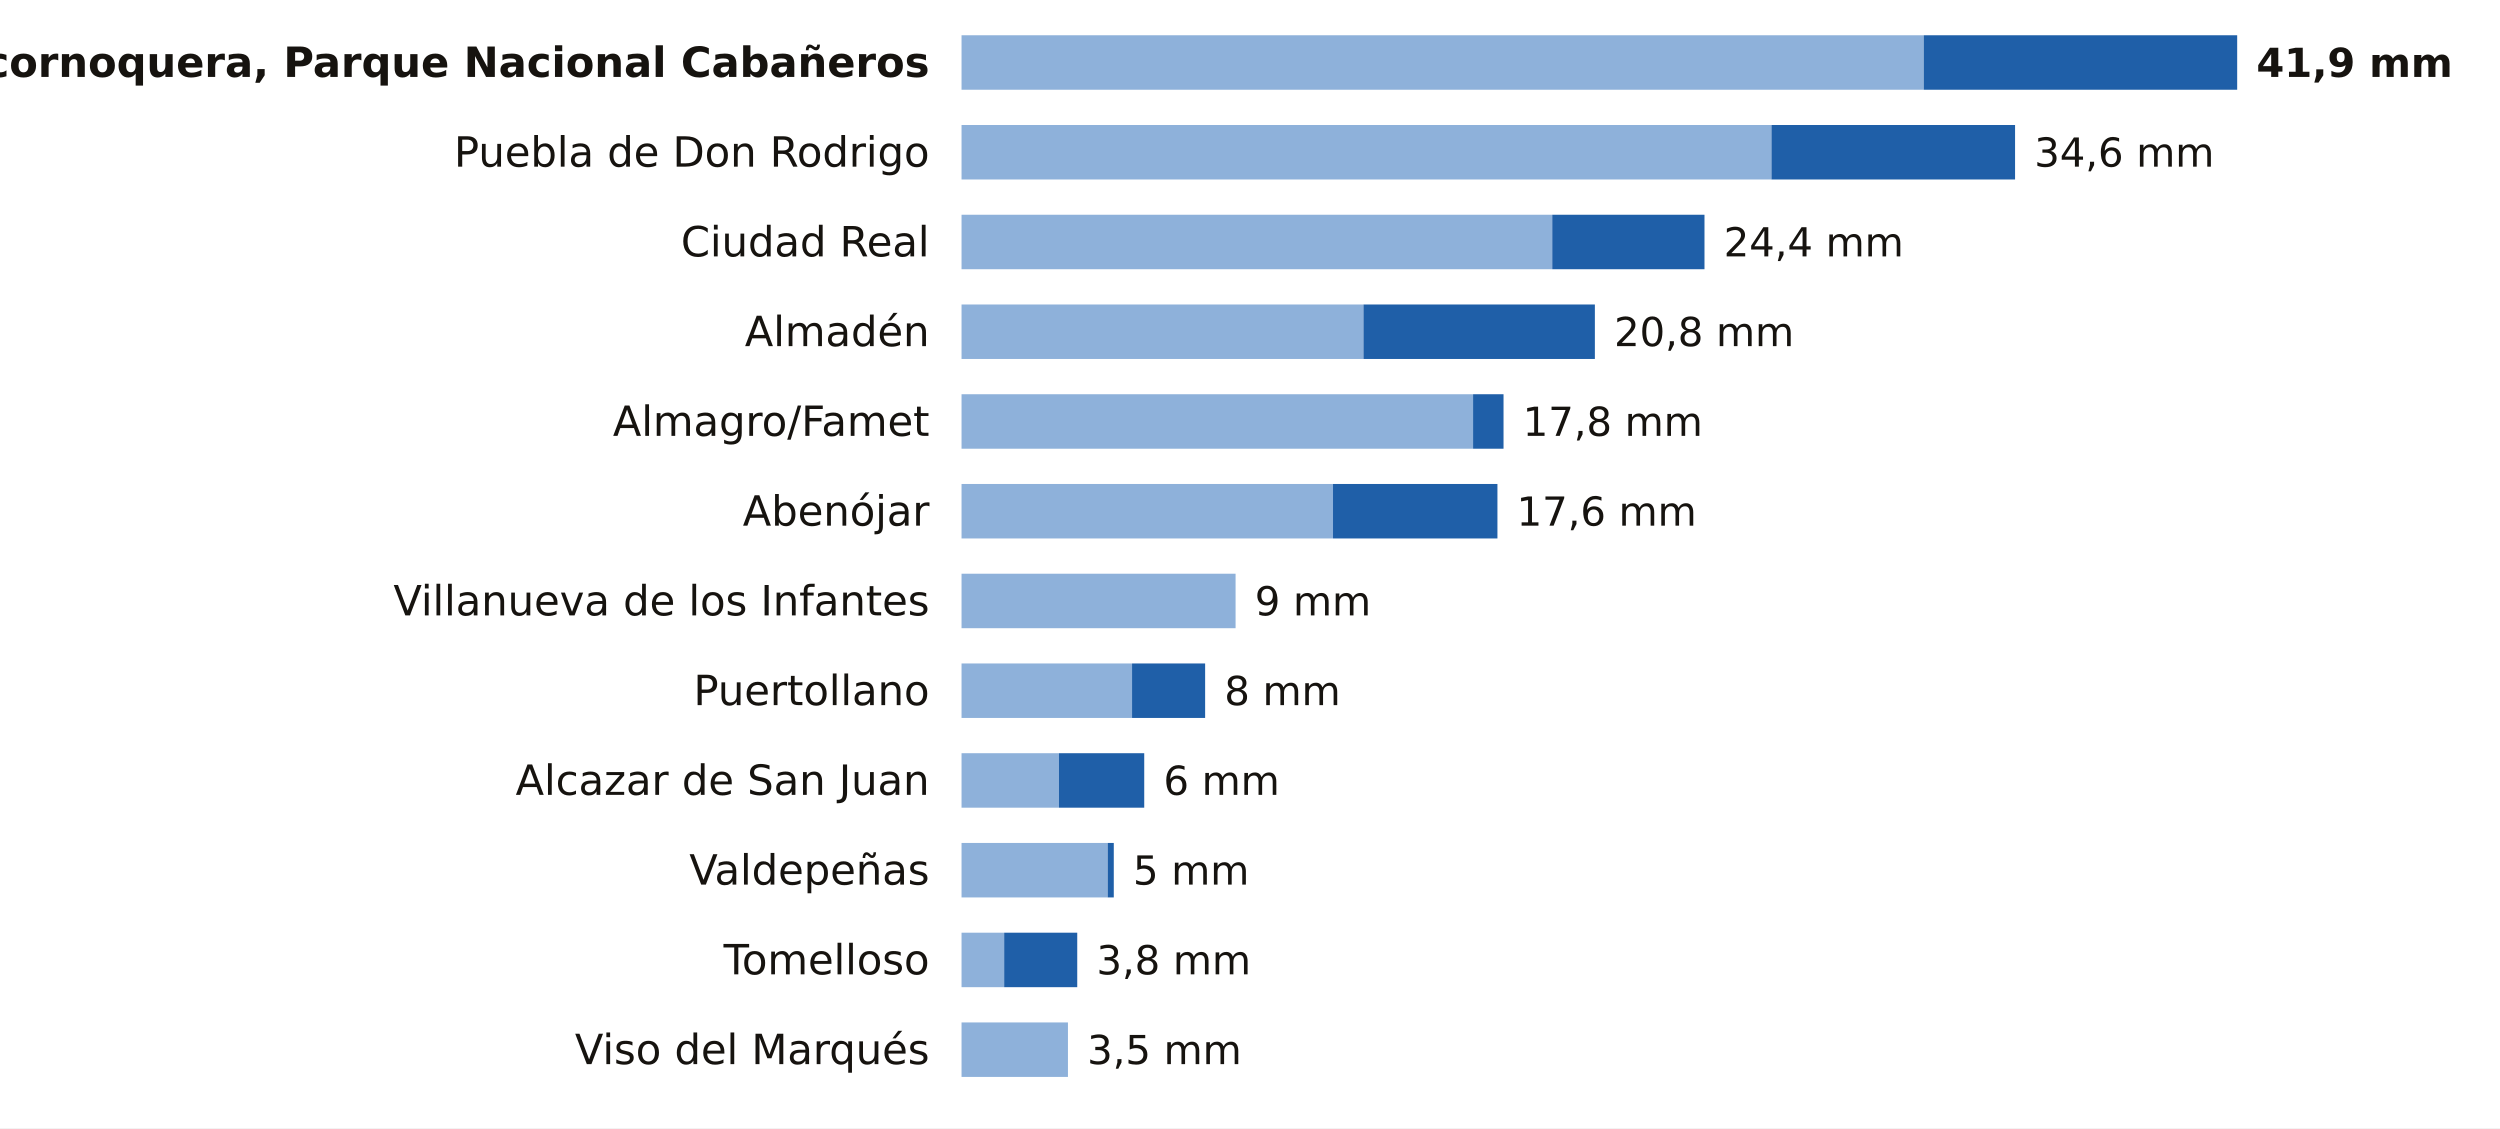
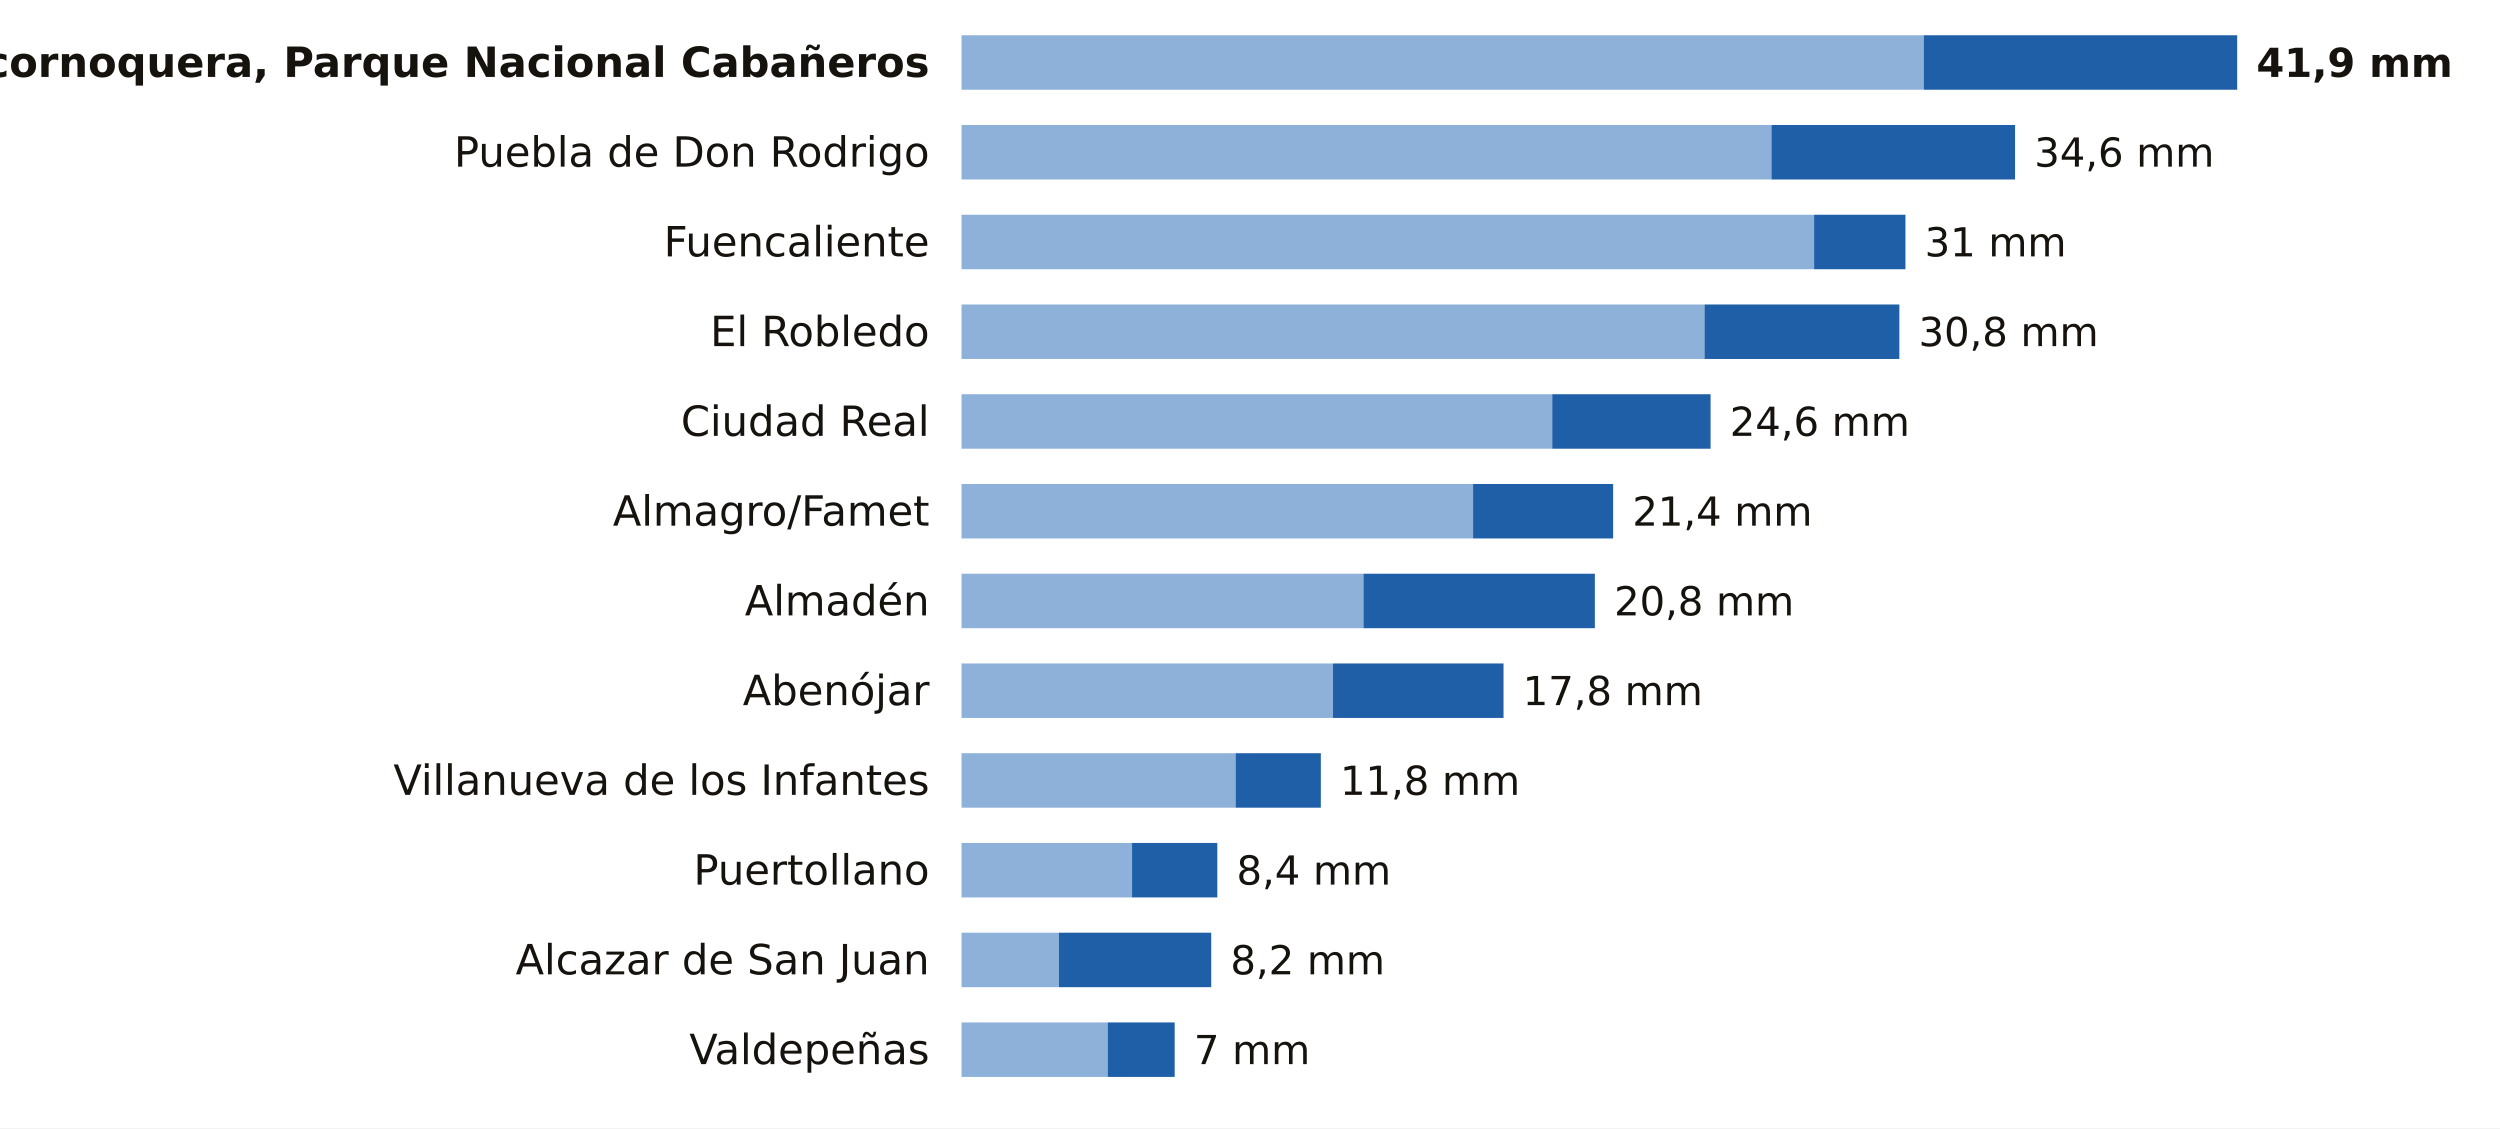
<svg xmlns="http://www.w3.org/2000/svg" viewBox="0 0 780 352" width="780" height="352" role="img" aria-label="La lluvia de los últimos 7 días en las estaciones de AEMET de Ciudad Real">
  <rect width="780" height="352" fill="#FFFFFF" />
  <text x="290.0" y="24.0" font-size="13" fill="#16130F" text-anchor="end" font-weight="600" font-family="Public Sans, DejaVu Sans, Arial, sans-serif">Alcornoquera, Parque Nacional Cabañeros</text>
  <rect x="300" y="11" width="300.2" height="17" fill="#8EB1DA" />
  <rect x="600.2" y="11" width="97.8" height="17" fill="#1F5FA8" />
  <text x="704.0" y="24.0" font-size="12.5" fill="#16130F" text-anchor="start" font-weight="700" font-family="Public Sans, DejaVu Sans, Arial, sans-serif">41,9 mm</text>
  <text x="290.0" y="52.0" font-size="13" fill="#16130F" text-anchor="end" font-weight="400" font-family="Public Sans, DejaVu Sans, Arial, sans-serif">Puebla de Don Rodrigo</text>
  <rect x="300" y="39" width="252.7" height="17" fill="#8EB1DA" />
  <rect x="552.7" y="39" width="76.0" height="17" fill="#1F5FA8" />
  <text x="634.7" y="52.0" font-size="12.5" fill="#16130F" text-anchor="start" font-weight="500" font-family="Public Sans, DejaVu Sans, Arial, sans-serif">34,6 mm</text>
-   <text x="290.0" y="80.0" font-size="13" fill="#16130F" text-anchor="end" font-weight="400" font-family="Public Sans, DejaVu Sans, Arial, sans-serif">Ciudad Real</text>
-   <rect x="300" y="67" width="184.3" height="17" fill="#8EB1DA" />
-   <rect x="484.3" y="67" width="47.5" height="17" fill="#1F5FA8" />
-   <text x="537.8" y="80.0" font-size="12.5" fill="#16130F" text-anchor="start" font-weight="500" font-family="Public Sans, DejaVu Sans, Arial, sans-serif">24,4 mm</text>
-   <text x="290.0" y="108.0" font-size="13" fill="#16130F" text-anchor="end" font-weight="400" font-family="Public Sans, DejaVu Sans, Arial, sans-serif">Almadén</text>
-   <rect x="300" y="95" width="125.4" height="17" fill="#8EB1DA" />
-   <rect x="425.4" y="95" width="72.2" height="17" fill="#1F5FA8" />
-   <text x="503.6" y="108.0" font-size="12.5" fill="#16130F" text-anchor="start" font-weight="500" font-family="Public Sans, DejaVu Sans, Arial, sans-serif">20,8 mm</text>
-   <text x="290.0" y="136.0" font-size="13" fill="#16130F" text-anchor="end" font-weight="400" font-family="Public Sans, DejaVu Sans, Arial, sans-serif">Almagro/Famet</text>
-   <rect x="300" y="123" width="159.6" height="17" fill="#8EB1DA" />
-   <rect x="459.6" y="123" width="9.5" height="17" fill="#1F5FA8" />
-   <text x="475.1" y="136.0" font-size="12.5" fill="#16130F" text-anchor="start" font-weight="500" font-family="Public Sans, DejaVu Sans, Arial, sans-serif">17,8 mm</text>
-   <text x="290.0" y="164.0" font-size="13" fill="#16130F" text-anchor="end" font-weight="400" font-family="Public Sans, DejaVu Sans, Arial, sans-serif">Abenójar</text>
-   <rect x="300" y="151" width="115.9" height="17" fill="#8EB1DA" />
-   <rect x="415.9" y="151" width="51.3" height="17" fill="#1F5FA8" />
-   <text x="473.2" y="164.0" font-size="12.5" fill="#16130F" text-anchor="start" font-weight="500" font-family="Public Sans, DejaVu Sans, Arial, sans-serif">17,6 mm</text>
-   <text x="290.0" y="192.0" font-size="13" fill="#16130F" text-anchor="end" font-weight="400" font-family="Public Sans, DejaVu Sans, Arial, sans-serif">Villanueva de los Infantes</text>
-   <rect x="300" y="179" width="85.5" height="17" fill="#8EB1DA" />
-   <text x="391.5" y="192.0" font-size="12.5" fill="#16130F" text-anchor="start" font-weight="500" font-family="Public Sans, DejaVu Sans, Arial, sans-serif">9 mm</text>
-   <text x="290.0" y="220.0" font-size="13" fill="#16130F" text-anchor="end" font-weight="400" font-family="Public Sans, DejaVu Sans, Arial, sans-serif">Puertollano</text>
-   <rect x="300" y="207" width="53.2" height="17" fill="#8EB1DA" />
-   <rect x="353.2" y="207" width="22.8" height="17" fill="#1F5FA8" />
-   <text x="382.0" y="220.0" font-size="12.5" fill="#16130F" text-anchor="start" font-weight="500" font-family="Public Sans, DejaVu Sans, Arial, sans-serif">8 mm</text>
-   <text x="290.0" y="248.0" font-size="13" fill="#16130F" text-anchor="end" font-weight="400" font-family="Public Sans, DejaVu Sans, Arial, sans-serif">Alcazar de San Juan</text>
-   <rect x="300" y="235" width="30.4" height="17" fill="#8EB1DA" />
-   <rect x="330.4" y="235" width="26.6" height="17" fill="#1F5FA8" />
-   <text x="363.0" y="248.0" font-size="12.5" fill="#16130F" text-anchor="start" font-weight="500" font-family="Public Sans, DejaVu Sans, Arial, sans-serif">6 mm</text>
-   <text x="290.0" y="276.0" font-size="13" fill="#16130F" text-anchor="end" font-weight="400" font-family="Public Sans, DejaVu Sans, Arial, sans-serif">Valdepeñas</text>
-   <rect x="300" y="263" width="45.6" height="17" fill="#8EB1DA" />
-   <rect x="345.6" y="263" width="1.9" height="17" fill="#1F5FA8" />
-   <text x="353.5" y="276.0" font-size="12.5" fill="#16130F" text-anchor="start" font-weight="500" font-family="Public Sans, DejaVu Sans, Arial, sans-serif">5 mm</text>
-   <text x="290.0" y="304.0" font-size="13" fill="#16130F" text-anchor="end" font-weight="400" font-family="Public Sans, DejaVu Sans, Arial, sans-serif">Tomelloso</text>
-   <rect x="300" y="291" width="13.3" height="17" fill="#8EB1DA" />
-   <rect x="313.3" y="291" width="22.8" height="17" fill="#1F5FA8" />
-   <text x="342.1" y="304.0" font-size="12.5" fill="#16130F" text-anchor="start" font-weight="500" font-family="Public Sans, DejaVu Sans, Arial, sans-serif">3,8 mm</text>
-   <text x="290.0" y="332.0" font-size="13" fill="#16130F" text-anchor="end" font-weight="400" font-family="Public Sans, DejaVu Sans, Arial, sans-serif">Viso del Marqués</text>
-   <rect x="300" y="319" width="33.2" height="17" fill="#8EB1DA" />
-   <text x="339.2" y="332.0" font-size="12.5" fill="#16130F" text-anchor="start" font-weight="500" font-family="Public Sans, DejaVu Sans, Arial, sans-serif">3,5 mm</text>
+   <text x="290.0" y="80.0" font-size="13" fill="#16130F" text-anchor="end" font-weight="400" font-family="Public Sans, DejaVu Sans, Arial, sans-serif">Fuencaliente</text>
+   <rect x="300" y="67" width="266.0" height="17" fill="#8EB1DA" />
+   <rect x="566.0" y="67" width="28.5" height="17" fill="#1F5FA8" />
+   <text x="600.5" y="80.0" font-size="12.5" fill="#16130F" text-anchor="start" font-weight="500" font-family="Public Sans, DejaVu Sans, Arial, sans-serif">31 mm</text>
+   <text x="290.0" y="108.0" font-size="13" fill="#16130F" text-anchor="end" font-weight="400" font-family="Public Sans, DejaVu Sans, Arial, sans-serif">El Robledo</text>
+   <rect x="300" y="95" width="231.8" height="17" fill="#8EB1DA" />
+   <rect x="531.8" y="95" width="60.8" height="17" fill="#1F5FA8" />
+   <text x="598.6" y="108.0" font-size="12.5" fill="#16130F" text-anchor="start" font-weight="500" font-family="Public Sans, DejaVu Sans, Arial, sans-serif">30,8 mm</text>
+   <text x="290.0" y="136.0" font-size="13" fill="#16130F" text-anchor="end" font-weight="400" font-family="Public Sans, DejaVu Sans, Arial, sans-serif">Ciudad Real</text>
+   <rect x="300" y="123" width="184.3" height="17" fill="#8EB1DA" />
+   <rect x="484.3" y="123" width="49.4" height="17" fill="#1F5FA8" />
+   <text x="539.7" y="136.0" font-size="12.5" fill="#16130F" text-anchor="start" font-weight="500" font-family="Public Sans, DejaVu Sans, Arial, sans-serif">24,6 mm</text>
+   <text x="290.0" y="164.0" font-size="13" fill="#16130F" text-anchor="end" font-weight="400" font-family="Public Sans, DejaVu Sans, Arial, sans-serif">Almagro/Famet</text>
+   <rect x="300" y="151" width="159.6" height="17" fill="#8EB1DA" />
+   <rect x="459.6" y="151" width="43.7" height="17" fill="#1F5FA8" />
+   <text x="509.3" y="164.0" font-size="12.5" fill="#16130F" text-anchor="start" font-weight="500" font-family="Public Sans, DejaVu Sans, Arial, sans-serif">21,4 mm</text>
+   <text x="290.0" y="192.0" font-size="13" fill="#16130F" text-anchor="end" font-weight="400" font-family="Public Sans, DejaVu Sans, Arial, sans-serif">Almadén</text>
+   <rect x="300" y="179" width="125.4" height="17" fill="#8EB1DA" />
+   <rect x="425.4" y="179" width="72.2" height="17" fill="#1F5FA8" />
+   <text x="503.6" y="192.0" font-size="12.5" fill="#16130F" text-anchor="start" font-weight="500" font-family="Public Sans, DejaVu Sans, Arial, sans-serif">20,8 mm</text>
+   <text x="290.0" y="220.0" font-size="13" fill="#16130F" text-anchor="end" font-weight="400" font-family="Public Sans, DejaVu Sans, Arial, sans-serif">Abenójar</text>
+   <rect x="300" y="207" width="115.9" height="17" fill="#8EB1DA" />
+   <rect x="415.9" y="207" width="53.2" height="17" fill="#1F5FA8" />
+   <text x="475.1" y="220.0" font-size="12.5" fill="#16130F" text-anchor="start" font-weight="500" font-family="Public Sans, DejaVu Sans, Arial, sans-serif">17,8 mm</text>
+   <text x="290.0" y="248.0" font-size="13" fill="#16130F" text-anchor="end" font-weight="400" font-family="Public Sans, DejaVu Sans, Arial, sans-serif">Villanueva de los Infantes</text>
+   <rect x="300" y="235" width="85.5" height="17" fill="#8EB1DA" />
+   <rect x="385.5" y="235" width="26.6" height="17" fill="#1F5FA8" />
+   <text x="418.1" y="248.0" font-size="12.5" fill="#16130F" text-anchor="start" font-weight="500" font-family="Public Sans, DejaVu Sans, Arial, sans-serif">11,8 mm</text>
+   <text x="290.0" y="276.0" font-size="13" fill="#16130F" text-anchor="end" font-weight="400" font-family="Public Sans, DejaVu Sans, Arial, sans-serif">Puertollano</text>
+   <rect x="300" y="263" width="53.2" height="17" fill="#8EB1DA" />
+   <rect x="353.2" y="263" width="26.6" height="17" fill="#1F5FA8" />
+   <text x="385.8" y="276.0" font-size="12.5" fill="#16130F" text-anchor="start" font-weight="500" font-family="Public Sans, DejaVu Sans, Arial, sans-serif">8,4 mm</text>
+   <text x="290.0" y="304.0" font-size="13" fill="#16130F" text-anchor="end" font-weight="400" font-family="Public Sans, DejaVu Sans, Arial, sans-serif">Alcazar de San Juan</text>
+   <rect x="300" y="291" width="30.4" height="17" fill="#8EB1DA" />
+   <rect x="330.4" y="291" width="47.5" height="17" fill="#1F5FA8" />
+   <text x="383.9" y="304.0" font-size="12.5" fill="#16130F" text-anchor="start" font-weight="500" font-family="Public Sans, DejaVu Sans, Arial, sans-serif">8,2 mm</text>
+   <text x="290.0" y="332.0" font-size="13" fill="#16130F" text-anchor="end" font-weight="400" font-family="Public Sans, DejaVu Sans, Arial, sans-serif">Valdepeñas</text>
+   <rect x="300" y="319" width="45.6" height="17" fill="#8EB1DA" />
+   <rect x="345.6" y="319" width="20.9" height="17" fill="#1F5FA8" />
+   <text x="372.5" y="332.0" font-size="12.5" fill="#16130F" text-anchor="start" font-weight="500" font-family="Public Sans, DejaVu Sans, Arial, sans-serif">7 mm</text>
</svg>
